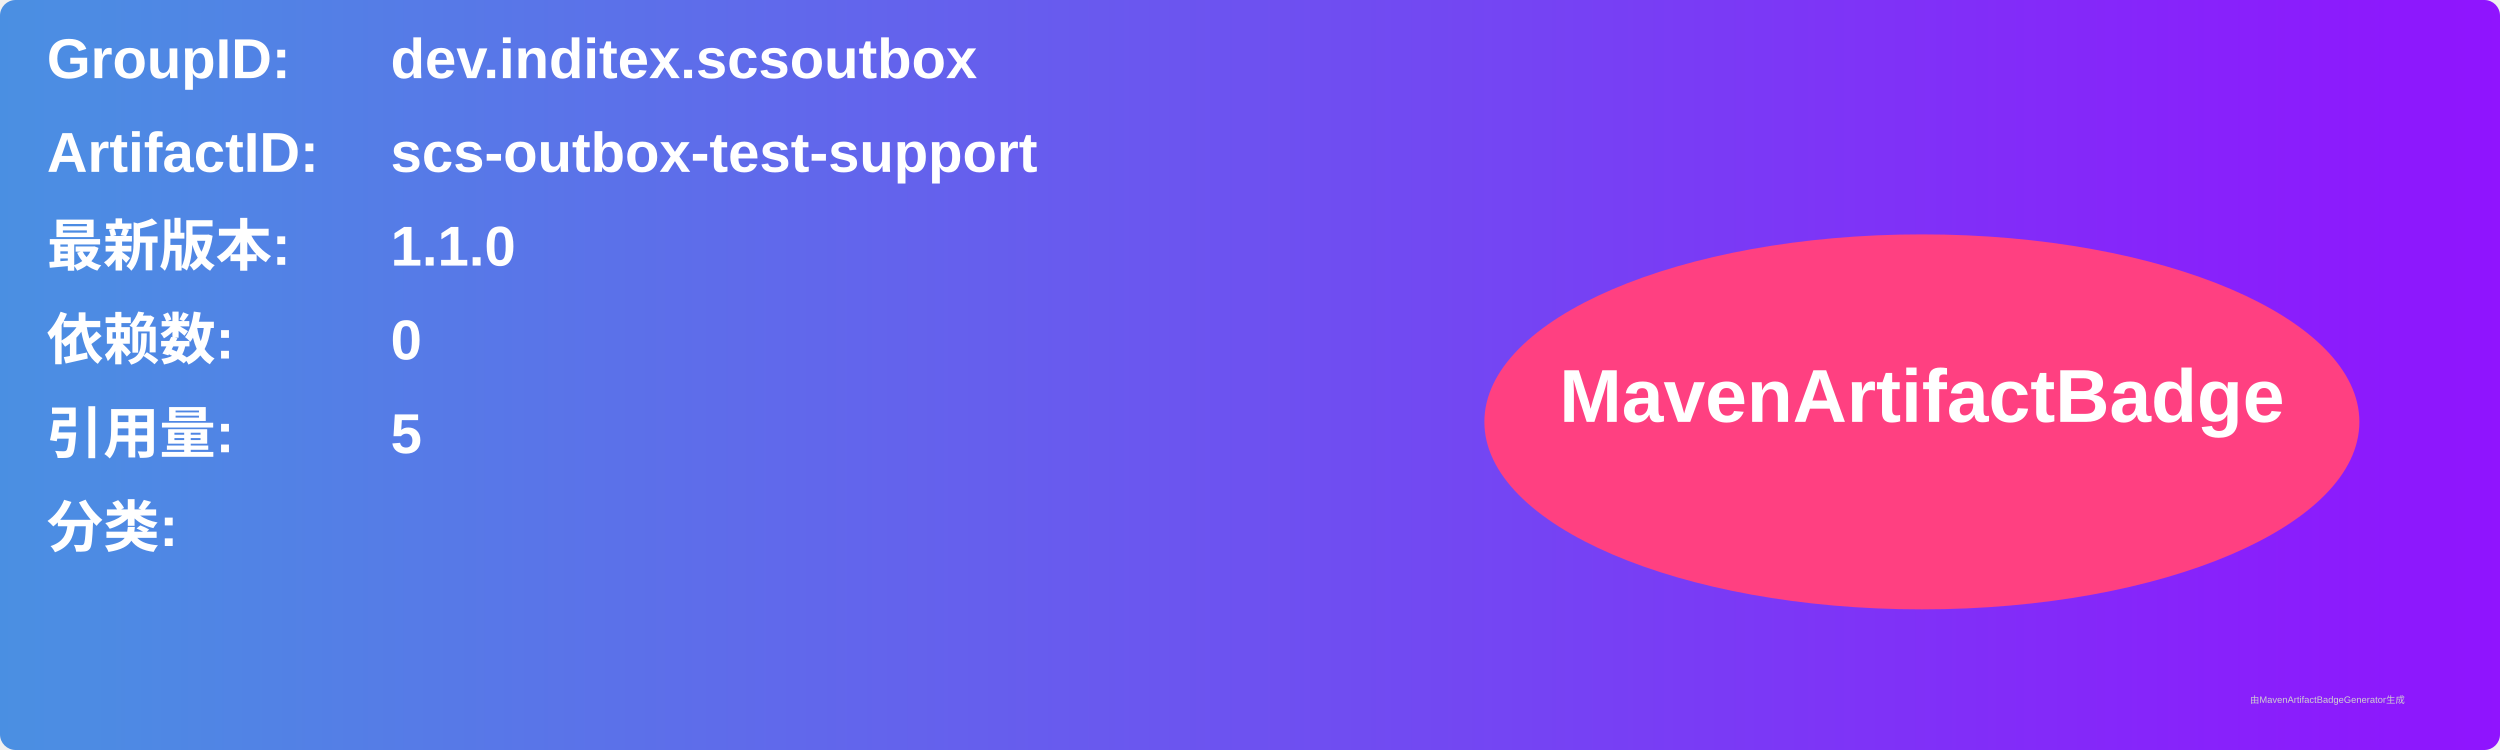
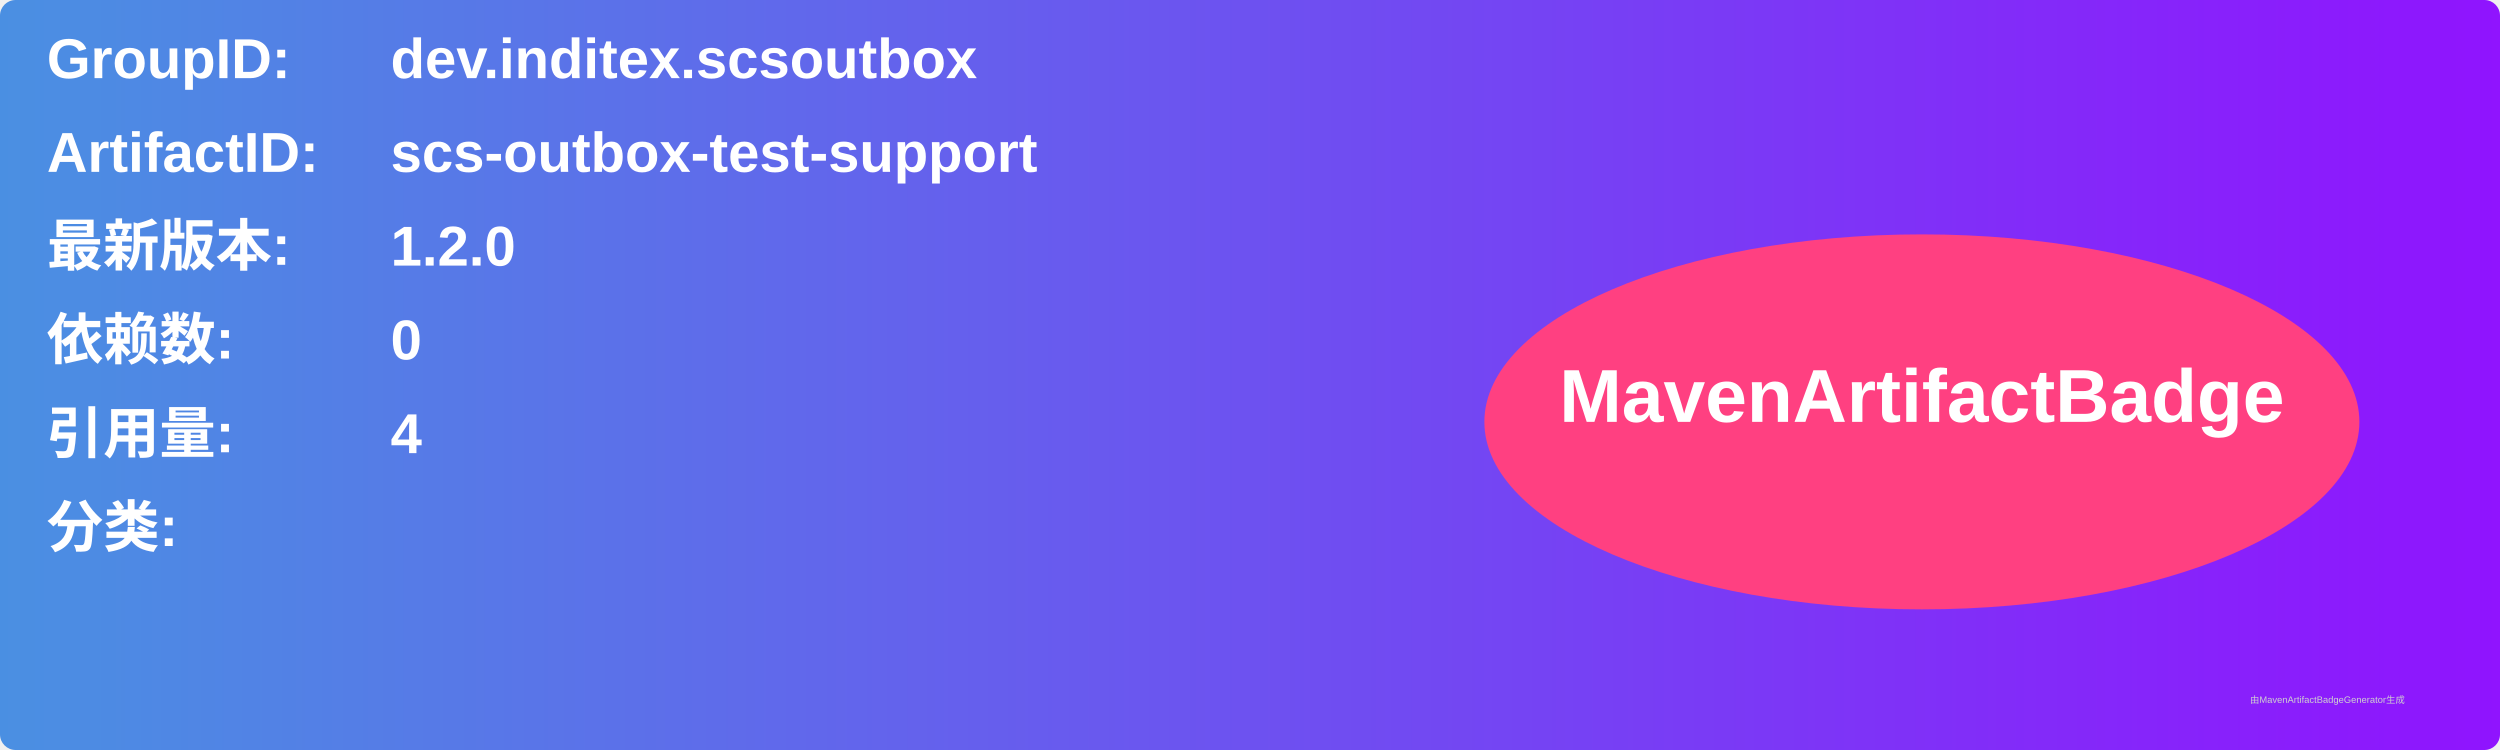
<svg xmlns="http://www.w3.org/2000/svg" width="800" height="240" viewBox="0 0 800 240">
  <linearGradient id="grad" x1="0%" y1="0%" x2="100%" y2="0%">
    <stop offset="0%" stop-color="#4a90e2" />
    <stop offset="100%" stop-color="#9013fe" />
  </linearGradient>
  <rect width="100%" height="100%" rx="5" ry="5" fill="url(#grad)" />
  <g transform="translate(15, 15)">
    <text x="0" y="10" font-family="Arial" font-size="18" fill="white" font-weight="bold" width="260">GroupID:</text>
    <text x="110" y="10" font-family="Arial" font-size="18" fill="white" font-weight="bold" width="460">dev.inditex.scsoutbox</text>
    <text x="0" y="40" font-family="Arial" font-size="18" fill="white" font-weight="bold" width="260">ArtifactID:</text>
    <text x="110" y="40" font-family="Arial" font-size="18" fill="white" font-weight="bold" width="460">scs-outbox-test-support</text>
    <text x="0" y="70" font-family="Arial" font-size="18" fill="white" font-weight="bold">最新版本:</text>
    <text x="110" y="70" font-family="Arial" font-size="18" fill="white" font-weight="bold">
-       <tspan font-weight="bold">1.1.0</tspan>
+       <tspan font-weight="bold">1.2.0</tspan>
    </text>
    <text x="0" y="100" font-family="Arial" font-size="18" fill="white" font-weight="bold">依赖数: </text>
    <text x="110" y="100" font-family="Arial" font-size="18" fill="white">
      <tspan font-weight="bold">0</tspan>
    </text>
    <text x="0" y="130" font-family="Arial" font-size="18" fill="white" font-weight="bold">引用量: </text>
    <text x="110" y="130" font-family="Arial" font-size="18" fill="white">
-       <tspan font-weight="bold">5</tspan>
+       <tspan font-weight="bold">4</tspan>
    </text>
    <text x="0" y="160" font-family="Arial" font-size="18" fill="white" font-weight="bold">分类:</text>
    <text x="10" y="190" font-family="Arial" font-size="10" fill="white">
      <tspan font-weight="bold" />
    </text>
    <ellipse cx="600" cy="120" rx="140" ry="60" fill="#ff4081" />
    <text x="600" y="120" text-anchor="middle" font-family="Arial" font-size="24" fill="white" font-weight="bold">MavenArtifactBadge</text>
  </g>
  <text x="720" y="225" font-family="Arial" font-size="3" fill="#d0d0d0">由MavenArtifactBadgeGenerator生成</text>
</svg>
